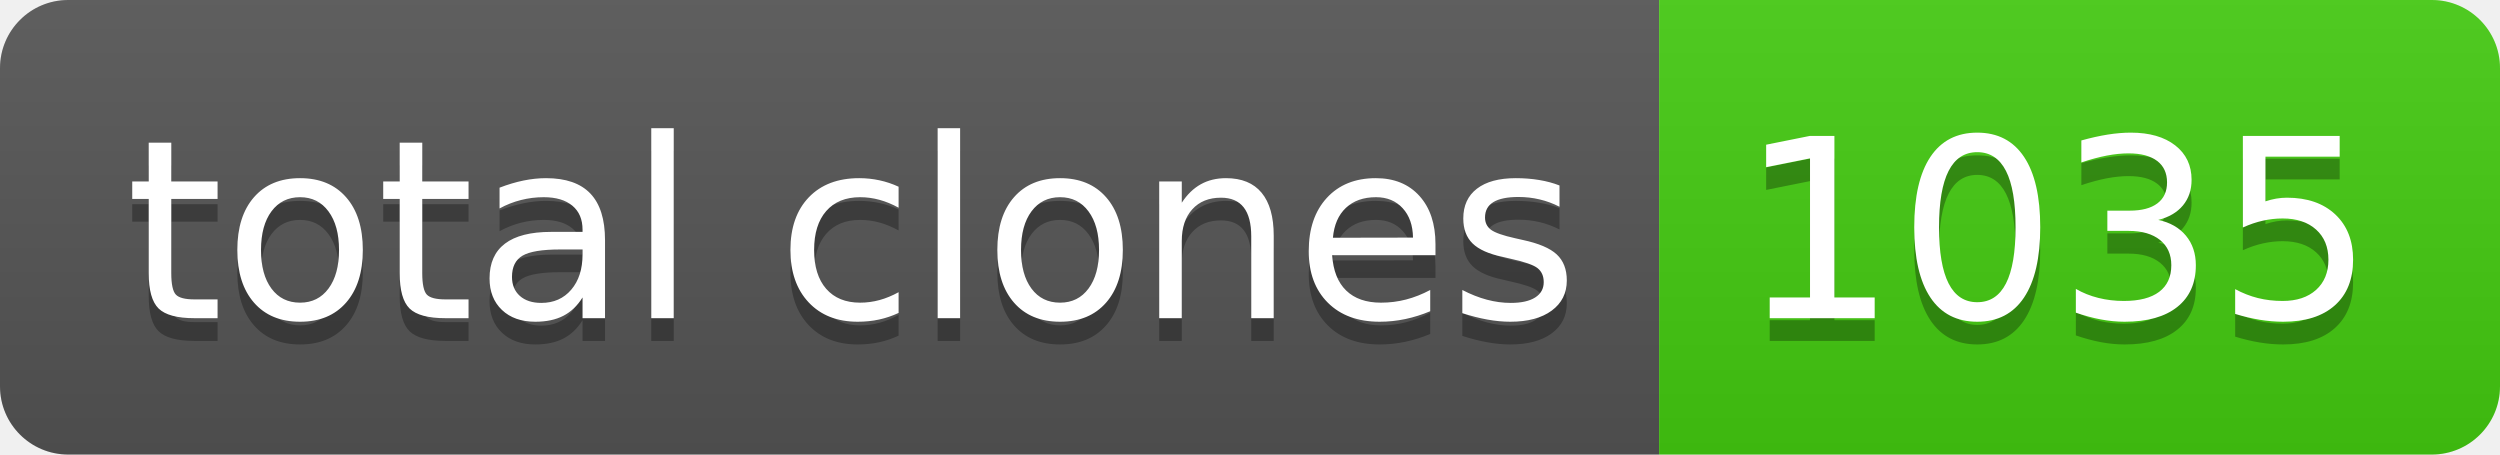
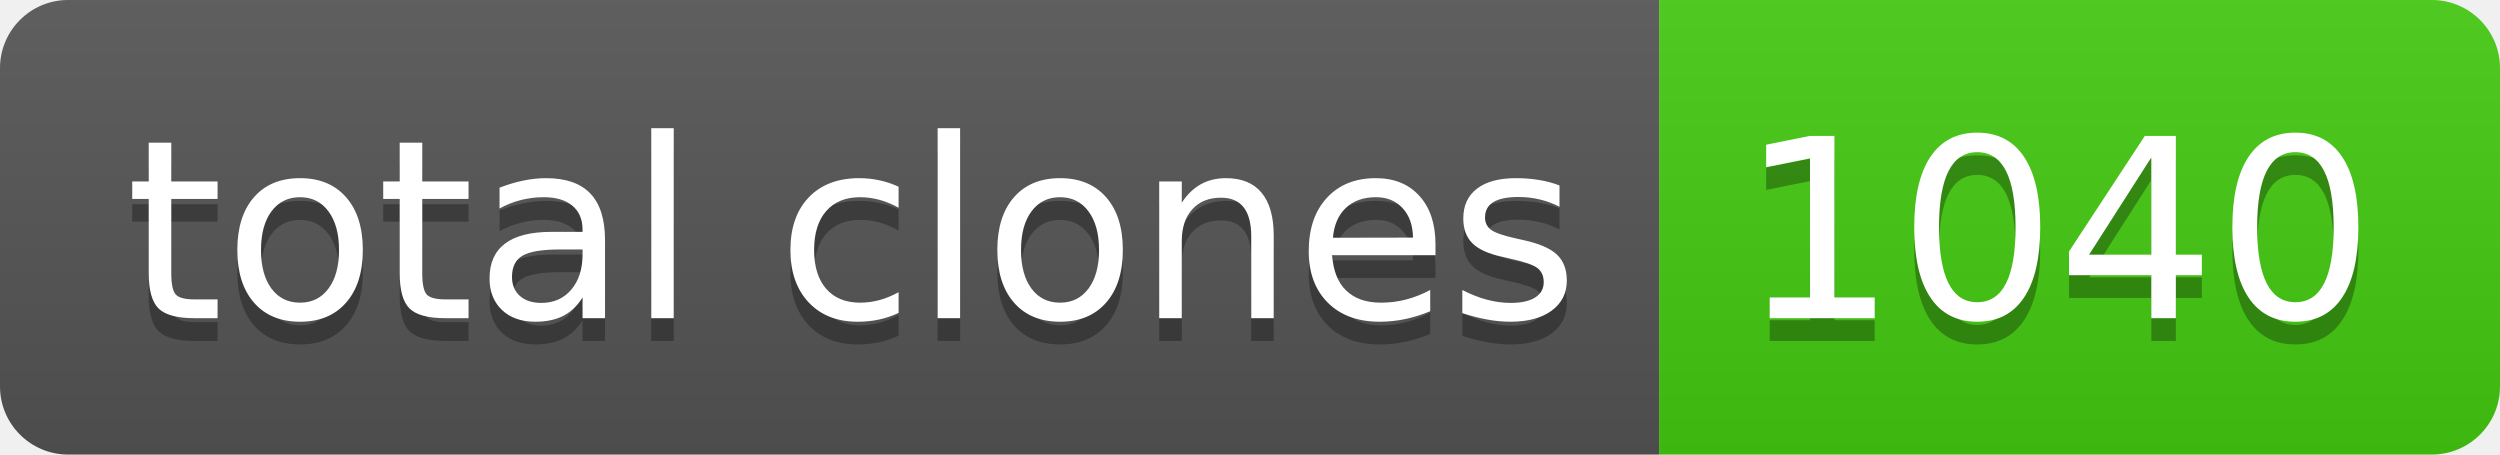
- <svg xmlns="http://www.w3.org/2000/svg" width="110" height="20" role="img" aria-label="total clones: 1035">
+ <svg xmlns="http://www.w3.org/2000/svg" width="110" height="20" role="img" aria-label="total clones: 1040">
  <linearGradient id="s" x2="0" y2="100%">
    <stop offset="0" stop-color="#bbb" stop-opacity=".1" />
    <stop offset="1" stop-opacity=".1" />
  </linearGradient>
  <clipPath id="r">
    <rect width="110" height="20" rx="3" fill="#fff" />
  </clipPath>
  <g clip-path="url(#r)">
    <rect width="73" height="20" fill="#555" />
    <rect x="73" width="37" height="20" fill="#4c1" />
    <rect width="110" height="20" fill="url(#s)" />
  </g>
  <g fill="#fff" text-anchor="middle" font-family="Verdana,Geneva,DejaVu Sans,sans-serif" text-rendering="geometricPrecision" font-size="110">
    <text aria-hidden="true" x="375" y="150" fill="#010101" fill-opacity=".3" transform="scale(.1)" textLength="630">total clones</text>
    <text x="375" y="140" transform="scale(.1)" fill="#fff" textLength="630">total clones</text>
-     <text aria-hidden="true" x="905" y="150" fill="#010101" fill-opacity=".3" transform="scale(.1)" textLength="270">1035</text>
-     <text x="905" y="140" transform="scale(.1)" fill="#fff" textLength="270">1035</text>
+     <text aria-hidden="true" x="905" y="150" fill="#010101" fill-opacity=".3" transform="scale(.1)" textLength="270">1040</text>
+     <text x="905" y="140" transform="scale(.1)" fill="#fff" textLength="270">1040</text>
  </g>
</svg>
